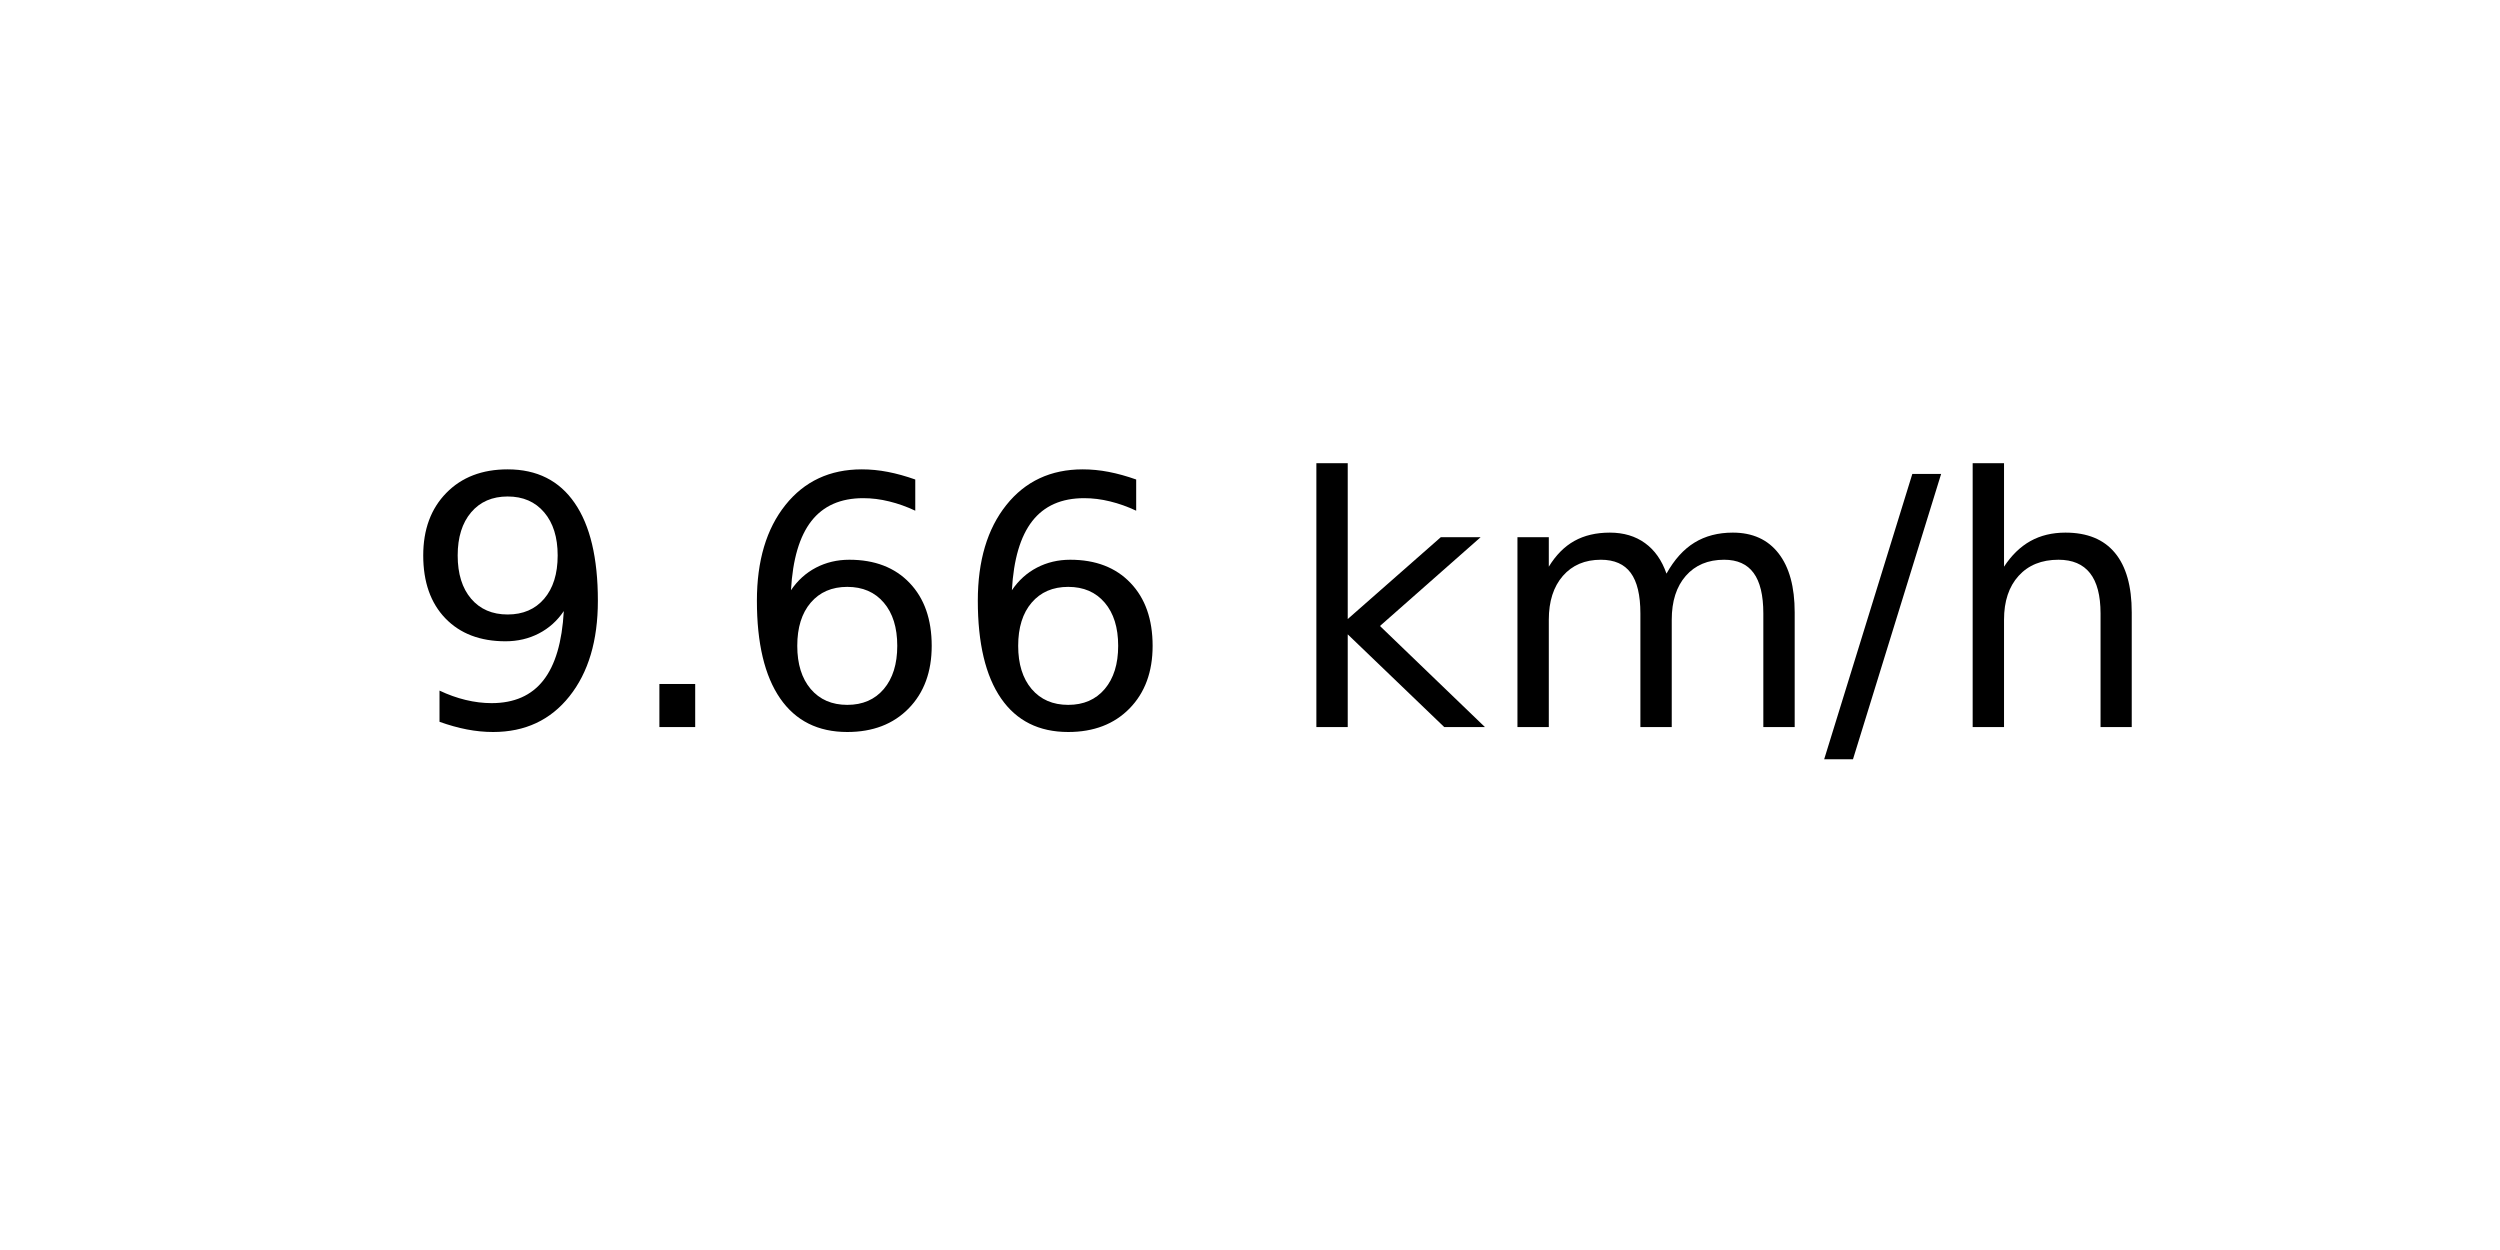
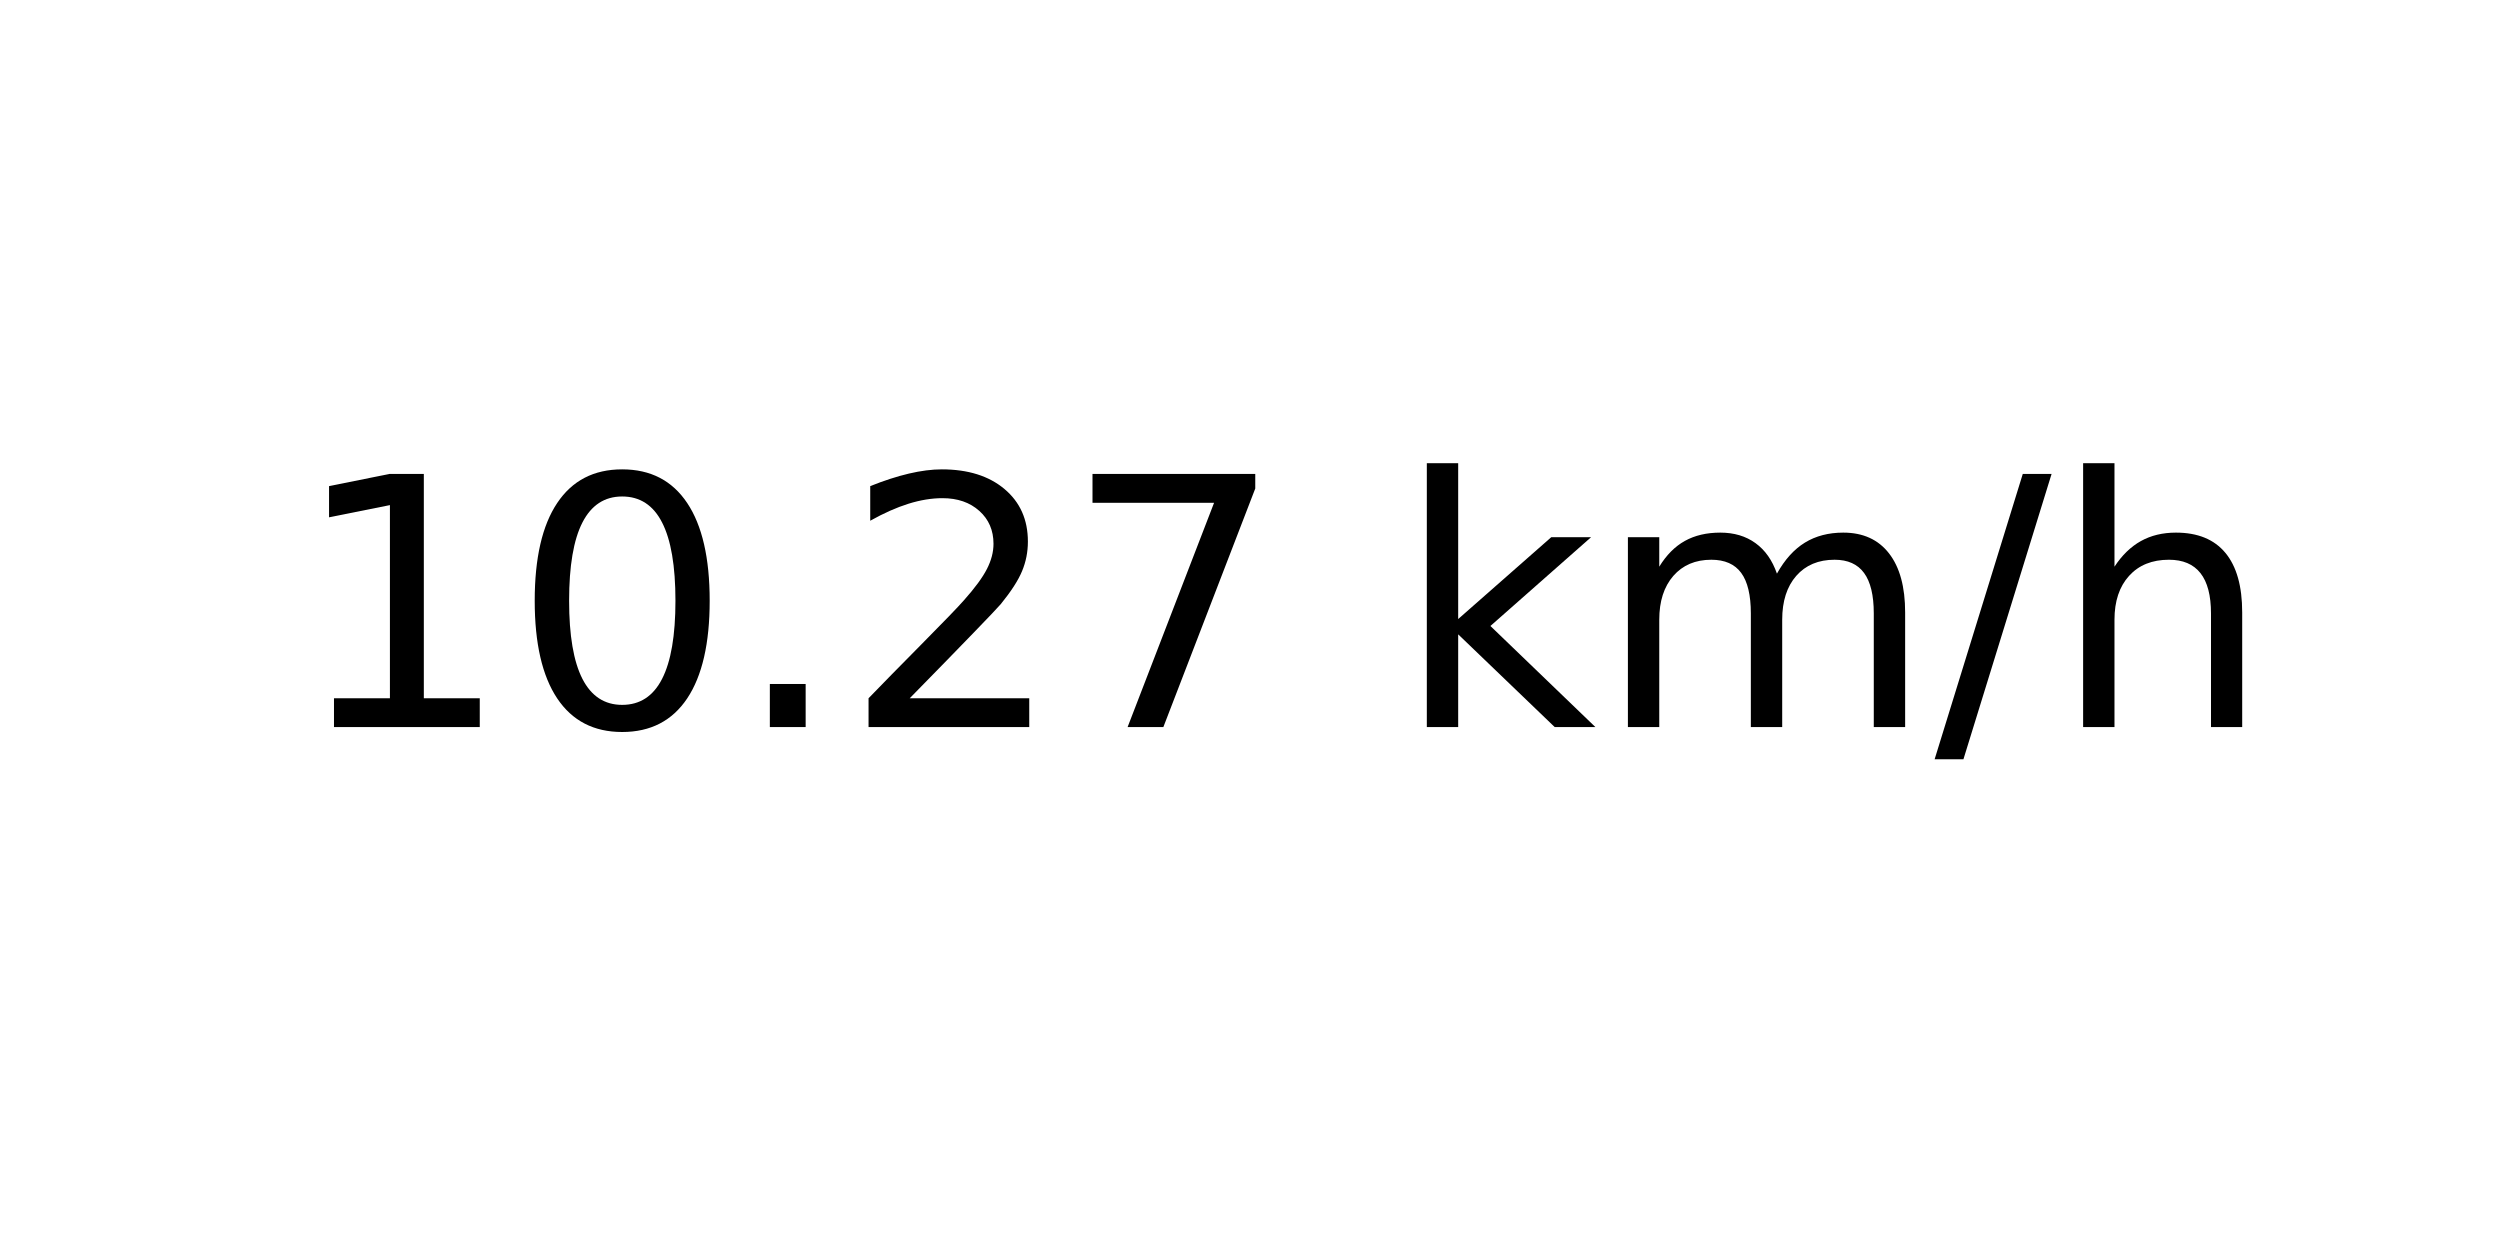
<svg xmlns="http://www.w3.org/2000/svg" xmlns:xlink="http://www.w3.org/1999/xlink" width="72pt" height="36pt" viewBox="0 0 72 36" version="1.1">
  <defs>
    <style type="text/css">*{stroke-linejoin: round; stroke-linecap: butt}</style>
  </defs>
  <g id="figure_1">
    <g id="axes_1">
      <g id="text_1">
-         <g transform="translate(11.55937 20.93937) scale(0.1 -0.1)">
+         <g transform="translate(8.378125 20.93937) scale(0.1 -0.1)">
          <defs>
-             <path id="DejaVuSans-39" d="M 703 97  L 703 672  Q 941 559 1184 500  Q 1428 441 1663 441  Q 2288 441 2617 861  Q 2947 1281 2994 2138  Q 2813 1869 2534 1725  Q 2256 1581 1919 1581  Q 1219 1581 811 2004  Q 403 2428 403 3163  Q 403 3881 828 4315  Q 1253 4750 1959 4750  Q 2769 4750 3195 4129  Q 3622 3509 3622 2328  Q 3622 1225 3098 567  Q 2575 -91 1691 -91  Q 1453 -91 1209 -44  Q 966 3 703 97  z M 1959 2075  Q 2384 2075 2632 2365  Q 2881 2656 2881 3163  Q 2881 3666 2632 3958  Q 2384 4250 1959 4250  Q 1534 4250 1286 3958  Q 1038 3666 1038 3163  Q 1038 2656 1286 2365  Q 1534 2075 1959 2075  z " transform="scale(0.015625)" />
+             <path id="DejaVuSans-31" d="M 794 531  L 1825 531  L 1825 4091  L 703 3866  L 703 4441  L 1819 4666  L 2450 4666  L 2450 531  L 3481 531  L 3481 0  L 794 0  L 794 531  z " transform="scale(0.015625)" />
+             <path id="DejaVuSans-30" d="M 2034 4250  Q 1547 4250 1301 3770  Q 1056 3291 1056 2328  Q 1056 1369 1301 889  Q 1547 409 2034 409  Q 2525 409 2770 889  Q 3016 1369 3016 2328  Q 3016 3291 2770 3770  Q 2525 4250 2034 4250  z M 2034 4750  Q 2819 4750 3233 4129  Q 3647 3509 3647 2328  Q 3647 1150 3233 529  Q 2819 -91 2034 -91  Q 1250 -91 836 529  Q 422 1150 422 2328  Q 422 3509 836 4129  Q 1250 4750 2034 4750  z " transform="scale(0.015625)" />
            <path id="DejaVuSans-2e" d="M 684 794  L 1344 794  L 1344 0  L 684 0  L 684 794  z " transform="scale(0.015625)" />
-             <path id="DejaVuSans-36" d="M 2113 2584  Q 1688 2584 1439 2293  Q 1191 2003 1191 1497  Q 1191 994 1439 701  Q 1688 409 2113 409  Q 2538 409 2786 701  Q 3034 994 3034 1497  Q 3034 2003 2786 2293  Q 2538 2584 2113 2584  z M 3366 4563  L 3366 3988  Q 3128 4100 2886 4159  Q 2644 4219 2406 4219  Q 1781 4219 1451 3797  Q 1122 3375 1075 2522  Q 1259 2794 1537 2939  Q 1816 3084 2150 3084  Q 2853 3084 3261 2657  Q 3669 2231 3669 1497  Q 3669 778 3244 343  Q 2819 -91 2113 -91  Q 1303 -91 875 529  Q 447 1150 447 2328  Q 447 3434 972 4092  Q 1497 4750 2381 4750  Q 2619 4750 2861 4703  Q 3103 4656 3366 4563  z " transform="scale(0.015625)" />
+             <path id="DejaVuSans-32" d="M 1228 531  L 3431 531  L 3431 0  L 469 0  L 469 531  Q 828 903 1448 1529  Q 2069 2156 2228 2338  Q 2531 2678 2651 2914  Q 2772 3150 2772 3378  Q 2772 3750 2511 3984  Q 2250 4219 1831 4219  Q 1534 4219 1204 4116  Q 875 4013 500 3803  L 500 4441  Q 881 4594 1212 4672  Q 1544 4750 1819 4750  Q 2544 4750 2975 4387  Q 3406 4025 3406 3419  Q 3406 3131 3298 2873  Q 3191 2616 2906 2266  Q 2828 2175 2409 1742  Q 1991 1309 1228 531  z " transform="scale(0.015625)" />
+             <path id="DejaVuSans-37" d="M 525 4666  L 3525 4666  L 3525 4397  L 1831 0  L 1172 0  L 2766 4134  L 525 4134  L 525 4666  z " transform="scale(0.015625)" />
            <path id="DejaVuSans-20" transform="scale(0.015625)" />
            <path id="DejaVuSans-6b" d="M 581 4863  L 1159 4863  L 1159 1991  L 2875 3500  L 3609 3500  L 1753 1863  L 3688 0  L 2938 0  L 1159 1709  L 1159 0  L 581 0  L 581 4863  z " transform="scale(0.015625)" />
            <path id="DejaVuSans-6d" d="M 3328 2828  Q 3544 3216 3844 3400  Q 4144 3584 4550 3584  Q 5097 3584 5394 3201  Q 5691 2819 5691 2113  L 5691 0  L 5113 0  L 5113 2094  Q 5113 2597 4934 2840  Q 4756 3084 4391 3084  Q 3944 3084 3684 2787  Q 3425 2491 3425 1978  L 3425 0  L 2847 0  L 2847 2094  Q 2847 2600 2669 2842  Q 2491 3084 2119 3084  Q 1678 3084 1418 2786  Q 1159 2488 1159 1978  L 1159 0  L 581 0  L 581 3500  L 1159 3500  L 1159 2956  Q 1356 3278 1631 3431  Q 1906 3584 2284 3584  Q 2666 3584 2933 3390  Q 3200 3197 3328 2828  z " transform="scale(0.015625)" />
            <path id="DejaVuSans-2f" d="M 1625 4666  L 2156 4666  L 531 -594  L 0 -594  L 1625 4666  z " transform="scale(0.015625)" />
            <path id="DejaVuSans-68" d="M 3513 2113  L 3513 0  L 2938 0  L 2938 2094  Q 2938 2591 2744 2837  Q 2550 3084 2163 3084  Q 1697 3084 1428 2787  Q 1159 2491 1159 1978  L 1159 0  L 581 0  L 581 4863  L 1159 4863  L 1159 2956  Q 1366 3272 1645 3428  Q 1925 3584 2291 3584  Q 2894 3584 3203 3211  Q 3513 2838 3513 2113  z " transform="scale(0.015625)" />
          </defs>
-           <use xlink:href="#DejaVuSans-39" />
-           <use xlink:href="#DejaVuSans-2e" x="63.623" />
-           <use xlink:href="#DejaVuSans-36" x="95.41" />
-           <use xlink:href="#DejaVuSans-36" x="159.033" />
-           <use xlink:href="#DejaVuSans-20" x="222.656" />
-           <use xlink:href="#DejaVuSans-6b" x="254.443" />
-           <use xlink:href="#DejaVuSans-6d" x="312.354" />
-           <use xlink:href="#DejaVuSans-2f" x="409.766" />
-           <use xlink:href="#DejaVuSans-68" x="443.457" />
+           <use xlink:href="#DejaVuSans-31" />
+           <use xlink:href="#DejaVuSans-30" x="63.623" />
+           <use xlink:href="#DejaVuSans-2e" x="127.246" />
+           <use xlink:href="#DejaVuSans-32" x="159.033" />
+           <use xlink:href="#DejaVuSans-37" x="222.656" />
+           <use xlink:href="#DejaVuSans-20" x="286.279" />
+           <use xlink:href="#DejaVuSans-6b" x="318.066" />
+           <use xlink:href="#DejaVuSans-6d" x="375.977" />
+           <use xlink:href="#DejaVuSans-2f" x="473.389" />
+           <use xlink:href="#DejaVuSans-68" x="507.08" />
        </g>
      </g>
    </g>
  </g>
</svg>
